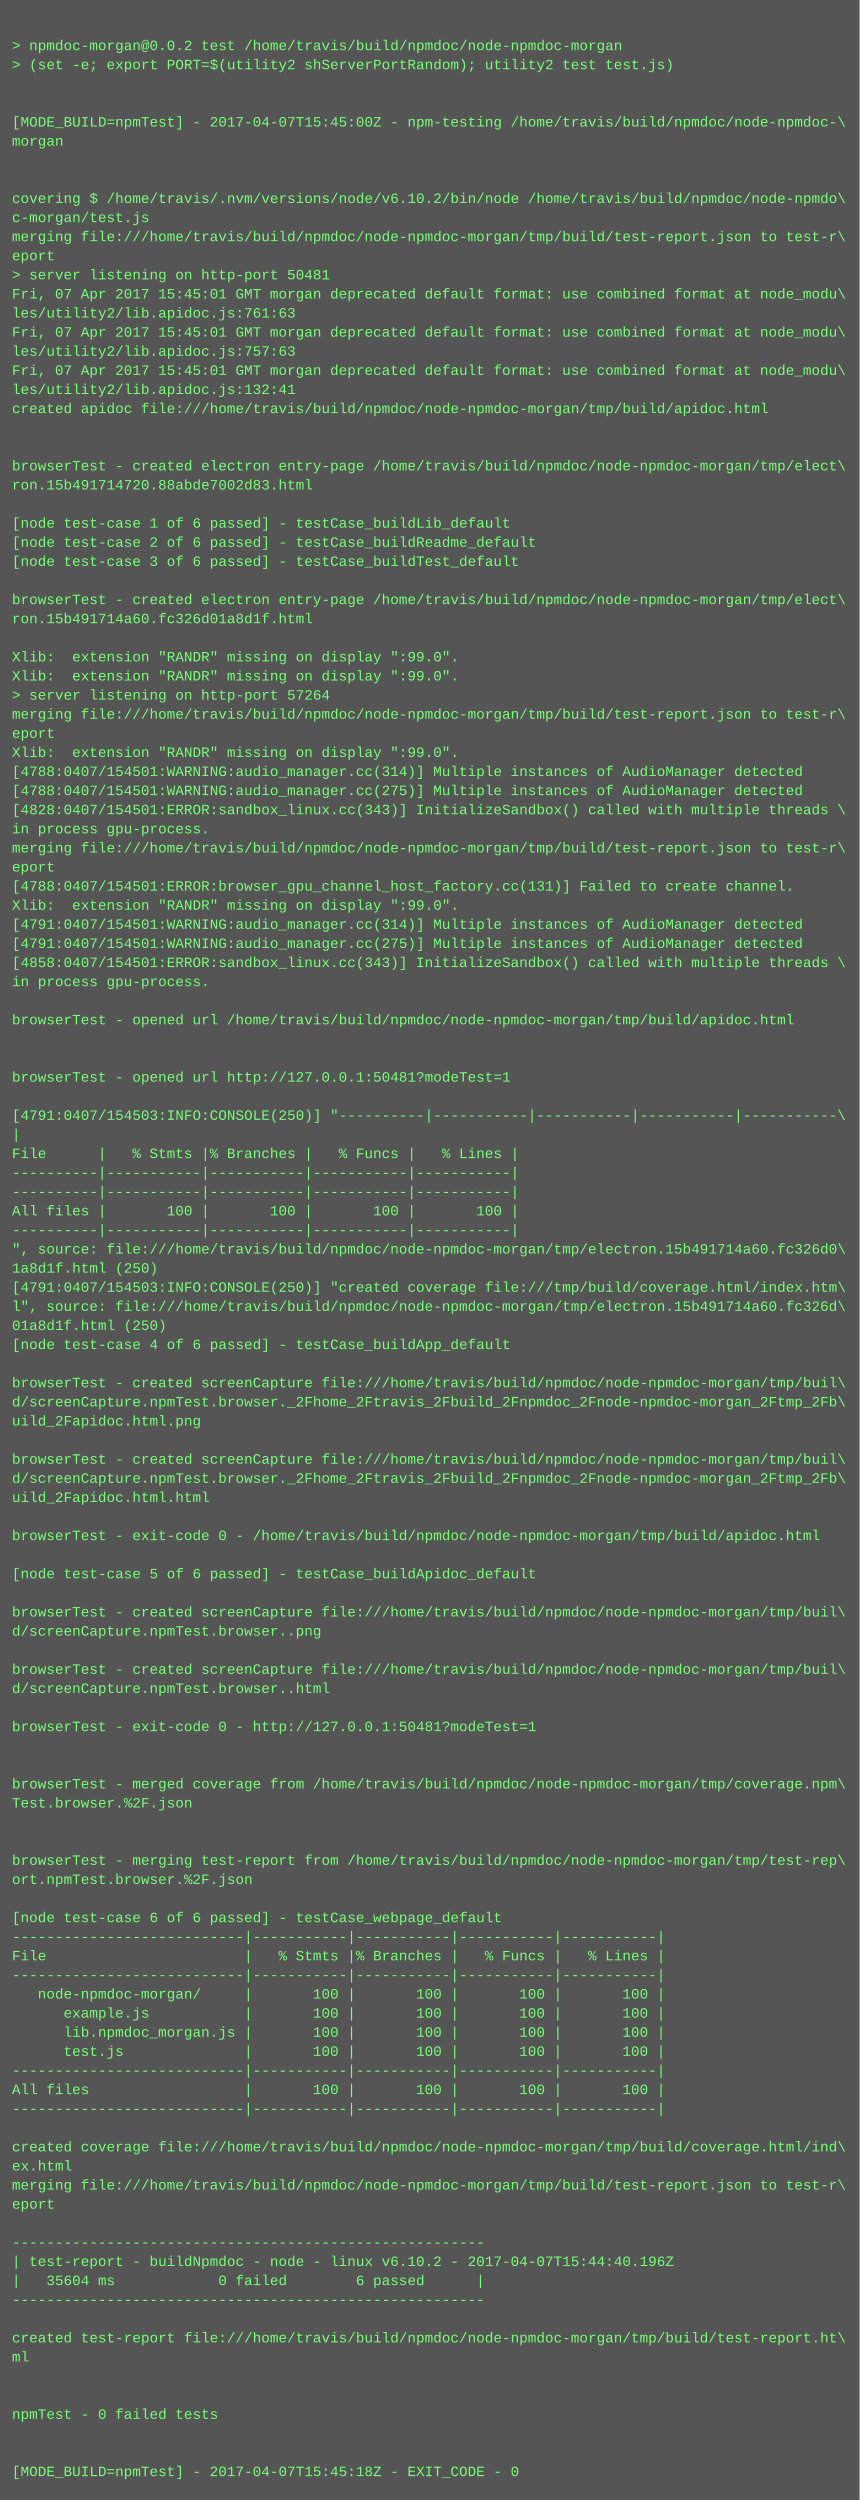
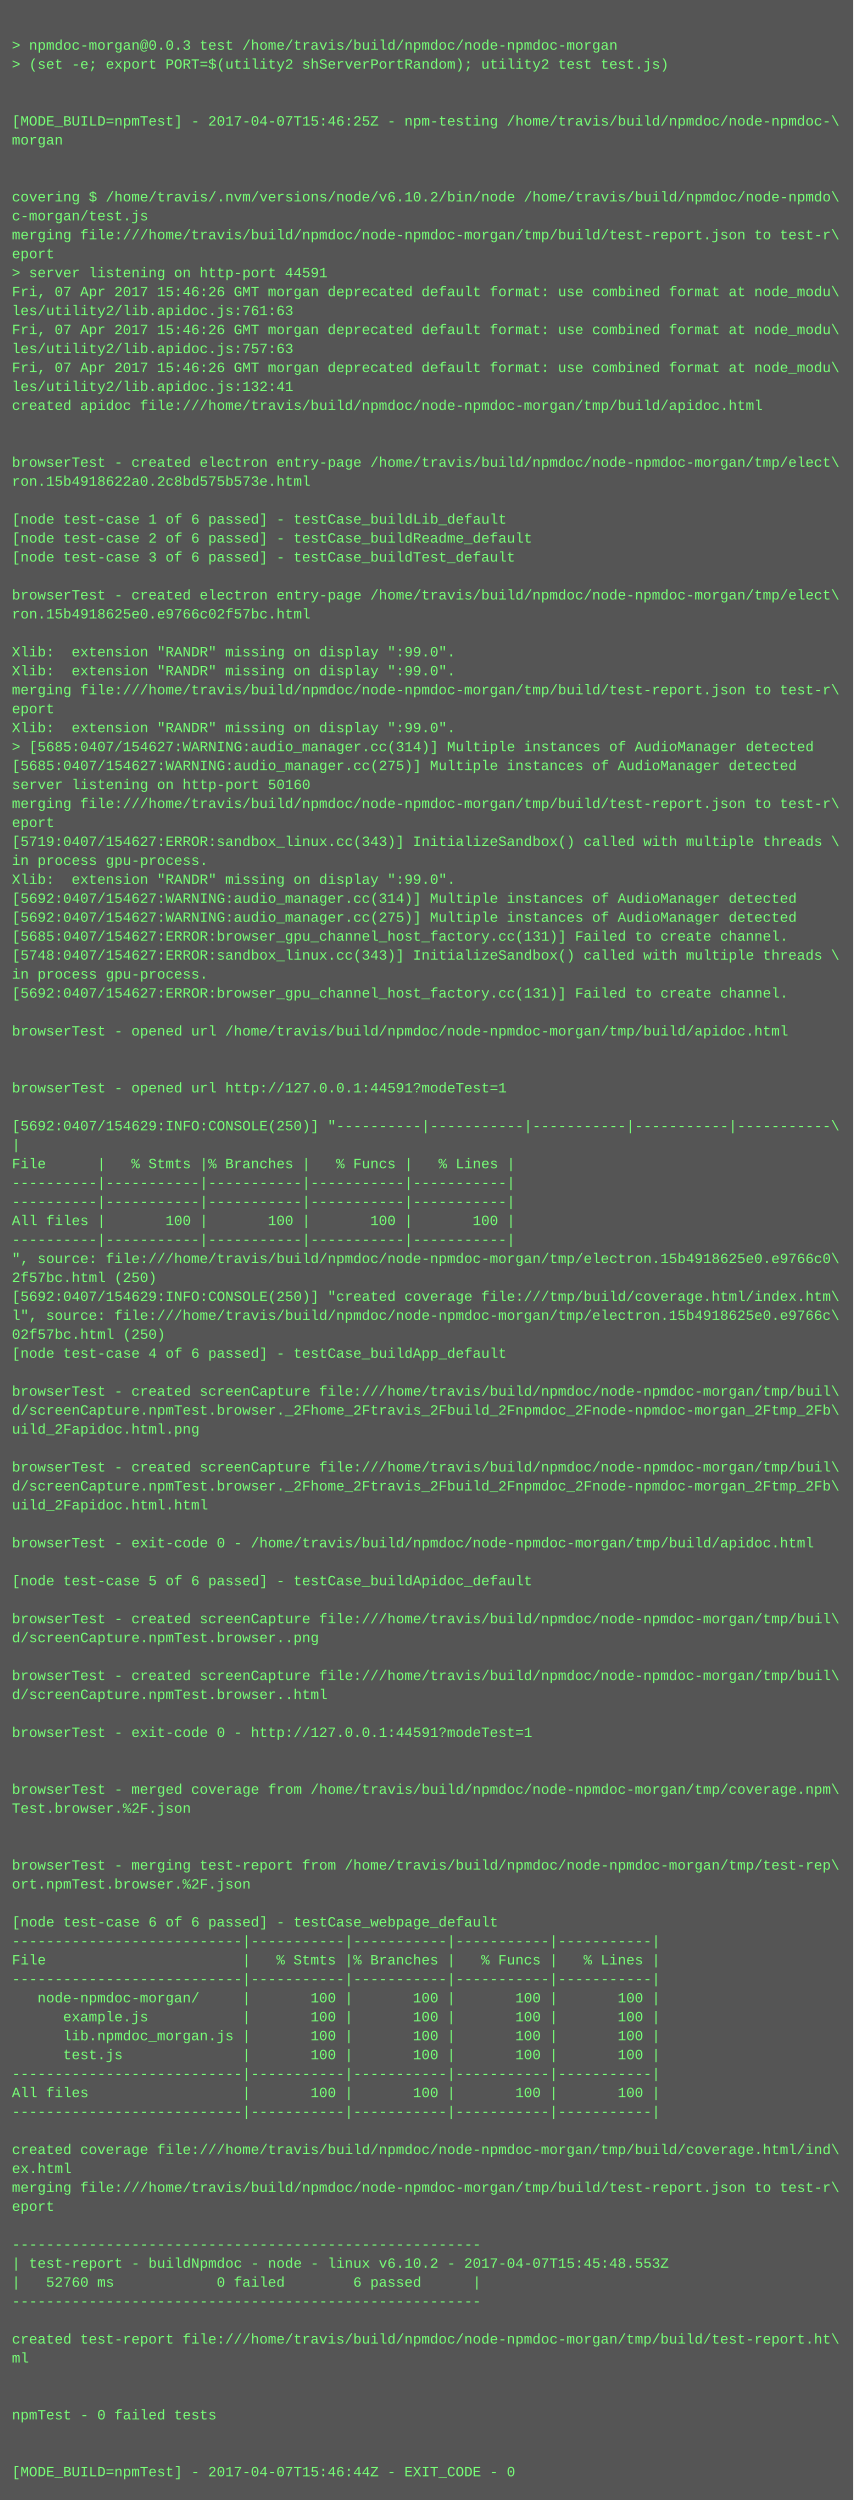
- <svg xmlns="http://www.w3.org/2000/svg" height="2094" width="720">
-   <rect height="2094" fill="#555" width="720" />
+ <svg xmlns="http://www.w3.org/2000/svg" height="2110" width="720">
+   <rect height="2110" fill="#555" width="720" />
  <text fill="#7f7" font-family="Courier New" font-size="12" xml:space="preserve">
    <tspan x="10" y="26" />
-     <tspan x="10" y="42">&gt; npmdoc-morgan@0.0.2 test /home/travis/build/npmdoc/node-npmdoc-morgan</tspan>
+     <tspan x="10" y="42">&gt; npmdoc-morgan@0.0.3 test /home/travis/build/npmdoc/node-npmdoc-morgan</tspan>
    <tspan x="10" y="58">&gt; (set -e; export PORT=$(utility2 shServerPortRandom); utility2 test test.js)</tspan>
    <tspan x="10" y="74" />
    <tspan x="10" y="90" />
-     <tspan x="10" y="106">[MODE_BUILD=npmTest] - 2017-04-07T15:45:00Z - npm-testing /home/travis/build/npmdoc/node-npmdoc-\</tspan>
+     <tspan x="10" y="106">[MODE_BUILD=npmTest] - 2017-04-07T15:46:25Z - npm-testing /home/travis/build/npmdoc/node-npmdoc-\</tspan>
    <tspan x="10" y="122">morgan</tspan>
    <tspan x="10" y="138" />
    <tspan x="10" y="154" />
    <tspan x="10" y="170">covering $ /home/travis/.nvm/versions/node/v6.10.2/bin/node /home/travis/build/npmdoc/node-npmdo\</tspan>
    <tspan x="10" y="186">c-morgan/test.js</tspan>
    <tspan x="10" y="202">merging file:///home/travis/build/npmdoc/node-npmdoc-morgan/tmp/build/test-report.json to test-r\</tspan>
    <tspan x="10" y="218">eport</tspan>
-     <tspan x="10" y="234">&gt; server listening on http-port 50481</tspan>
-     <tspan x="10" y="250">Fri, 07 Apr 2017 15:45:01 GMT morgan deprecated default format: use combined format at node_modu\</tspan>
+     <tspan x="10" y="234">&gt; server listening on http-port 44591</tspan>
+     <tspan x="10" y="250">Fri, 07 Apr 2017 15:46:26 GMT morgan deprecated default format: use combined format at node_modu\</tspan>
    <tspan x="10" y="266">les/utility2/lib.apidoc.js:761:63</tspan>
-     <tspan x="10" y="282">Fri, 07 Apr 2017 15:45:01 GMT morgan deprecated default format: use combined format at node_modu\</tspan>
+     <tspan x="10" y="282">Fri, 07 Apr 2017 15:46:26 GMT morgan deprecated default format: use combined format at node_modu\</tspan>
    <tspan x="10" y="298">les/utility2/lib.apidoc.js:757:63</tspan>
-     <tspan x="10" y="314">Fri, 07 Apr 2017 15:45:01 GMT morgan deprecated default format: use combined format at node_modu\</tspan>
+     <tspan x="10" y="314">Fri, 07 Apr 2017 15:46:26 GMT morgan deprecated default format: use combined format at node_modu\</tspan>
    <tspan x="10" y="330">les/utility2/lib.apidoc.js:132:41</tspan>
    <tspan x="10" y="346">created apidoc file:///home/travis/build/npmdoc/node-npmdoc-morgan/tmp/build/apidoc.html</tspan>
    <tspan x="10" y="362" />
    <tspan x="10" y="378" />
    <tspan x="10" y="394">browserTest - created electron entry-page /home/travis/build/npmdoc/node-npmdoc-morgan/tmp/elect\</tspan>
-     <tspan x="10" y="410">ron.15b491714720.88abde7002d83.html</tspan>
+     <tspan x="10" y="410">ron.15b4918622a0.2c8bd575b573e.html</tspan>
    <tspan x="10" y="426" />
    <tspan x="10" y="442">[node test-case 1 of 6 passed] - testCase_buildLib_default</tspan>
    <tspan x="10" y="458">[node test-case 2 of 6 passed] - testCase_buildReadme_default</tspan>
    <tspan x="10" y="474">[node test-case 3 of 6 passed] - testCase_buildTest_default</tspan>
    <tspan x="10" y="490" />
    <tspan x="10" y="506">browserTest - created electron entry-page /home/travis/build/npmdoc/node-npmdoc-morgan/tmp/elect\</tspan>
-     <tspan x="10" y="522">ron.15b491714a60.fc326d01a8d1f.html</tspan>
+     <tspan x="10" y="522">ron.15b4918625e0.e9766c02f57bc.html</tspan>
    <tspan x="10" y="538" />
    <tspan x="10" y="554">Xlib:  extension "RANDR" missing on display ":99.0".</tspan>
    <tspan x="10" y="570">Xlib:  extension "RANDR" missing on display ":99.0".</tspan>
-     <tspan x="10" y="586">&gt; server listening on http-port 57264</tspan>
-     <tspan x="10" y="602">merging file:///home/travis/build/npmdoc/node-npmdoc-morgan/tmp/build/test-report.json to test-r\</tspan>
-     <tspan x="10" y="618">eport</tspan>
-     <tspan x="10" y="634">Xlib:  extension "RANDR" missing on display ":99.0".</tspan>
-     <tspan x="10" y="650">[4788:0407/154501:WARNING:audio_manager.cc(314)] Multiple instances of AudioManager detected</tspan>
-     <tspan x="10" y="666">[4788:0407/154501:WARNING:audio_manager.cc(275)] Multiple instances of AudioManager detected</tspan>
-     <tspan x="10" y="682">[4828:0407/154501:ERROR:sandbox_linux.cc(343)] InitializeSandbox() called with multiple threads \</tspan>
-     <tspan x="10" y="698">in process gpu-process. </tspan>
-     <tspan x="10" y="714">merging file:///home/travis/build/npmdoc/node-npmdoc-morgan/tmp/build/test-report.json to test-r\</tspan>
-     <tspan x="10" y="730">eport</tspan>
-     <tspan x="10" y="746">[4788:0407/154501:ERROR:browser_gpu_channel_host_factory.cc(131)] Failed to create channel.</tspan>
-     <tspan x="10" y="762">Xlib:  extension "RANDR" missing on display ":99.0".</tspan>
-     <tspan x="10" y="778">[4791:0407/154501:WARNING:audio_manager.cc(314)] Multiple instances of AudioManager detected</tspan>
-     <tspan x="10" y="794">[4791:0407/154501:WARNING:audio_manager.cc(275)] Multiple instances of AudioManager detected</tspan>
-     <tspan x="10" y="810">[4858:0407/154501:ERROR:sandbox_linux.cc(343)] InitializeSandbox() called with multiple threads \</tspan>
+     <tspan x="10" y="586">merging file:///home/travis/build/npmdoc/node-npmdoc-morgan/tmp/build/test-report.json to test-r\</tspan>
+     <tspan x="10" y="602">eport</tspan>
+     <tspan x="10" y="618">Xlib:  extension "RANDR" missing on display ":99.0".</tspan>
+     <tspan x="10" y="634">&gt; [5685:0407/154627:WARNING:audio_manager.cc(314)] Multiple instances of AudioManager detected</tspan>
+     <tspan x="10" y="650">[5685:0407/154627:WARNING:audio_manager.cc(275)] Multiple instances of AudioManager detected</tspan>
+     <tspan x="10" y="666">server listening on http-port 50160</tspan>
+     <tspan x="10" y="682">merging file:///home/travis/build/npmdoc/node-npmdoc-morgan/tmp/build/test-report.json to test-r\</tspan>
+     <tspan x="10" y="698">eport</tspan>
+     <tspan x="10" y="714">[5719:0407/154627:ERROR:sandbox_linux.cc(343)] InitializeSandbox() called with multiple threads \</tspan>
+     <tspan x="10" y="730">in process gpu-process. </tspan>
+     <tspan x="10" y="746">Xlib:  extension "RANDR" missing on display ":99.0".</tspan>
+     <tspan x="10" y="762">[5692:0407/154627:WARNING:audio_manager.cc(314)] Multiple instances of AudioManager detected</tspan>
+     <tspan x="10" y="778">[5692:0407/154627:WARNING:audio_manager.cc(275)] Multiple instances of AudioManager detected</tspan>
+     <tspan x="10" y="794">[5685:0407/154627:ERROR:browser_gpu_channel_host_factory.cc(131)] Failed to create channel.</tspan>
+     <tspan x="10" y="810">[5748:0407/154627:ERROR:sandbox_linux.cc(343)] InitializeSandbox() called with multiple threads \</tspan>
    <tspan x="10" y="826">in process gpu-process. </tspan>
-     <tspan x="10" y="842" />
-     <tspan x="10" y="858">browserTest - opened url /home/travis/build/npmdoc/node-npmdoc-morgan/tmp/build/apidoc.html</tspan>
-     <tspan x="10" y="874" />
+     <tspan x="10" y="842">[5692:0407/154627:ERROR:browser_gpu_channel_host_factory.cc(131)] Failed to create channel.</tspan>
+     <tspan x="10" y="858" />
+     <tspan x="10" y="874">browserTest - opened url /home/travis/build/npmdoc/node-npmdoc-morgan/tmp/build/apidoc.html</tspan>
    <tspan x="10" y="890" />
-     <tspan x="10" y="906">browserTest - opened url http://127.0.0.1:50481?modeTest=1</tspan>
-     <tspan x="10" y="922" />
-     <tspan x="10" y="938">[4791:0407/154503:INFO:CONSOLE(250)] "----------|-----------|-----------|-----------|-----------\</tspan>
-     <tspan x="10" y="954">|</tspan>
-     <tspan x="10" y="970">File      |   % Stmts |% Branches |   % Funcs |   % Lines |</tspan>
-     <tspan x="10" y="986">----------|-----------|-----------|-----------|-----------|</tspan>
+     <tspan x="10" y="906" />
+     <tspan x="10" y="922">browserTest - opened url http://127.0.0.1:44591?modeTest=1</tspan>
+     <tspan x="10" y="938" />
+     <tspan x="10" y="954">[5692:0407/154629:INFO:CONSOLE(250)] "----------|-----------|-----------|-----------|-----------\</tspan>
+     <tspan x="10" y="970">|</tspan>
+     <tspan x="10" y="986">File      |   % Stmts |% Branches |   % Funcs |   % Lines |</tspan>
    <tspan x="10" y="1002">----------|-----------|-----------|-----------|-----------|</tspan>
-     <tspan x="10" y="1018">All files |       100 |       100 |       100 |       100 |</tspan>
-     <tspan x="10" y="1034">----------|-----------|-----------|-----------|-----------|</tspan>
-     <tspan x="10" y="1050">", source: file:///home/travis/build/npmdoc/node-npmdoc-morgan/tmp/electron.15b491714a60.fc326d0\</tspan>
-     <tspan x="10" y="1066">1a8d1f.html (250)</tspan>
-     <tspan x="10" y="1082">[4791:0407/154503:INFO:CONSOLE(250)] "created coverage file:///tmp/build/coverage.html/index.htm\</tspan>
-     <tspan x="10" y="1098">l", source: file:///home/travis/build/npmdoc/node-npmdoc-morgan/tmp/electron.15b491714a60.fc326d\</tspan>
-     <tspan x="10" y="1114">01a8d1f.html (250)</tspan>
-     <tspan x="10" y="1130">[node test-case 4 of 6 passed] - testCase_buildApp_default</tspan>
-     <tspan x="10" y="1146" />
-     <tspan x="10" y="1162">browserTest - created screenCapture file:///home/travis/build/npmdoc/node-npmdoc-morgan/tmp/buil\</tspan>
-     <tspan x="10" y="1178">d/screenCapture.npmTest.browser._2Fhome_2Ftravis_2Fbuild_2Fnpmdoc_2Fnode-npmdoc-morgan_2Ftmp_2Fb\</tspan>
-     <tspan x="10" y="1194">uild_2Fapidoc.html.png</tspan>
-     <tspan x="10" y="1210" />
-     <tspan x="10" y="1226">browserTest - created screenCapture file:///home/travis/build/npmdoc/node-npmdoc-morgan/tmp/buil\</tspan>
-     <tspan x="10" y="1242">d/screenCapture.npmTest.browser._2Fhome_2Ftravis_2Fbuild_2Fnpmdoc_2Fnode-npmdoc-morgan_2Ftmp_2Fb\</tspan>
-     <tspan x="10" y="1258">uild_2Fapidoc.html.html</tspan>
-     <tspan x="10" y="1274" />
-     <tspan x="10" y="1290">browserTest - exit-code 0 - /home/travis/build/npmdoc/node-npmdoc-morgan/tmp/build/apidoc.html</tspan>
-     <tspan x="10" y="1306" />
-     <tspan x="10" y="1322">[node test-case 5 of 6 passed] - testCase_buildApidoc_default</tspan>
-     <tspan x="10" y="1338" />
-     <tspan x="10" y="1354">browserTest - created screenCapture file:///home/travis/build/npmdoc/node-npmdoc-morgan/tmp/buil\</tspan>
-     <tspan x="10" y="1370">d/screenCapture.npmTest.browser..png</tspan>
-     <tspan x="10" y="1386" />
-     <tspan x="10" y="1402">browserTest - created screenCapture file:///home/travis/build/npmdoc/node-npmdoc-morgan/tmp/buil\</tspan>
-     <tspan x="10" y="1418">d/screenCapture.npmTest.browser..html</tspan>
-     <tspan x="10" y="1434" />
-     <tspan x="10" y="1450">browserTest - exit-code 0 - http://127.0.0.1:50481?modeTest=1</tspan>
-     <tspan x="10" y="1466" />
+     <tspan x="10" y="1018">----------|-----------|-----------|-----------|-----------|</tspan>
+     <tspan x="10" y="1034">All files |       100 |       100 |       100 |       100 |</tspan>
+     <tspan x="10" y="1050">----------|-----------|-----------|-----------|-----------|</tspan>
+     <tspan x="10" y="1066">", source: file:///home/travis/build/npmdoc/node-npmdoc-morgan/tmp/electron.15b4918625e0.e9766c0\</tspan>
+     <tspan x="10" y="1082">2f57bc.html (250)</tspan>
+     <tspan x="10" y="1098">[5692:0407/154629:INFO:CONSOLE(250)] "created coverage file:///tmp/build/coverage.html/index.htm\</tspan>
+     <tspan x="10" y="1114">l", source: file:///home/travis/build/npmdoc/node-npmdoc-morgan/tmp/electron.15b4918625e0.e9766c\</tspan>
+     <tspan x="10" y="1130">02f57bc.html (250)</tspan>
+     <tspan x="10" y="1146">[node test-case 4 of 6 passed] - testCase_buildApp_default</tspan>
+     <tspan x="10" y="1162" />
+     <tspan x="10" y="1178">browserTest - created screenCapture file:///home/travis/build/npmdoc/node-npmdoc-morgan/tmp/buil\</tspan>
+     <tspan x="10" y="1194">d/screenCapture.npmTest.browser._2Fhome_2Ftravis_2Fbuild_2Fnpmdoc_2Fnode-npmdoc-morgan_2Ftmp_2Fb\</tspan>
+     <tspan x="10" y="1210">uild_2Fapidoc.html.png</tspan>
+     <tspan x="10" y="1226" />
+     <tspan x="10" y="1242">browserTest - created screenCapture file:///home/travis/build/npmdoc/node-npmdoc-morgan/tmp/buil\</tspan>
+     <tspan x="10" y="1258">d/screenCapture.npmTest.browser._2Fhome_2Ftravis_2Fbuild_2Fnpmdoc_2Fnode-npmdoc-morgan_2Ftmp_2Fb\</tspan>
+     <tspan x="10" y="1274">uild_2Fapidoc.html.html</tspan>
+     <tspan x="10" y="1290" />
+     <tspan x="10" y="1306">browserTest - exit-code 0 - /home/travis/build/npmdoc/node-npmdoc-morgan/tmp/build/apidoc.html</tspan>
+     <tspan x="10" y="1322" />
+     <tspan x="10" y="1338">[node test-case 5 of 6 passed] - testCase_buildApidoc_default</tspan>
+     <tspan x="10" y="1354" />
+     <tspan x="10" y="1370">browserTest - created screenCapture file:///home/travis/build/npmdoc/node-npmdoc-morgan/tmp/buil\</tspan>
+     <tspan x="10" y="1386">d/screenCapture.npmTest.browser..png</tspan>
+     <tspan x="10" y="1402" />
+     <tspan x="10" y="1418">browserTest - created screenCapture file:///home/travis/build/npmdoc/node-npmdoc-morgan/tmp/buil\</tspan>
+     <tspan x="10" y="1434">d/screenCapture.npmTest.browser..html</tspan>
+     <tspan x="10" y="1450" />
+     <tspan x="10" y="1466">browserTest - exit-code 0 - http://127.0.0.1:44591?modeTest=1</tspan>
    <tspan x="10" y="1482" />
-     <tspan x="10" y="1498">browserTest - merged coverage from /home/travis/build/npmdoc/node-npmdoc-morgan/tmp/coverage.npm\</tspan>
-     <tspan x="10" y="1514">Test.browser.%2F.json</tspan>
-     <tspan x="10" y="1530" />
+     <tspan x="10" y="1498" />
+     <tspan x="10" y="1514">browserTest - merged coverage from /home/travis/build/npmdoc/node-npmdoc-morgan/tmp/coverage.npm\</tspan>
+     <tspan x="10" y="1530">Test.browser.%2F.json</tspan>
    <tspan x="10" y="1546" />
-     <tspan x="10" y="1562">browserTest - merging test-report from /home/travis/build/npmdoc/node-npmdoc-morgan/tmp/test-rep\</tspan>
-     <tspan x="10" y="1578">ort.npmTest.browser.%2F.json</tspan>
-     <tspan x="10" y="1594" />
-     <tspan x="10" y="1610">[node test-case 6 of 6 passed] - testCase_webpage_default</tspan>
-     <tspan x="10" y="1626">---------------------------|-----------|-----------|-----------|-----------|</tspan>
-     <tspan x="10" y="1642">File                       |   % Stmts |% Branches |   % Funcs |   % Lines |</tspan>
-     <tspan x="10" y="1658">---------------------------|-----------|-----------|-----------|-----------|</tspan>
-     <tspan x="10" y="1674">   node-npmdoc-morgan/     |       100 |       100 |       100 |       100 |</tspan>
-     <tspan x="10" y="1690">      example.js           |       100 |       100 |       100 |       100 |</tspan>
-     <tspan x="10" y="1706">      lib.npmdoc_morgan.js |       100 |       100 |       100 |       100 |</tspan>
-     <tspan x="10" y="1722">      test.js              |       100 |       100 |       100 |       100 |</tspan>
-     <tspan x="10" y="1738">---------------------------|-----------|-----------|-----------|-----------|</tspan>
-     <tspan x="10" y="1754">All files                  |       100 |       100 |       100 |       100 |</tspan>
-     <tspan x="10" y="1770">---------------------------|-----------|-----------|-----------|-----------|</tspan>
-     <tspan x="10" y="1786" />
-     <tspan x="10" y="1802">created coverage file:///home/travis/build/npmdoc/node-npmdoc-morgan/tmp/build/coverage.html/ind\</tspan>
-     <tspan x="10" y="1818">ex.html</tspan>
-     <tspan x="10" y="1834">merging file:///home/travis/build/npmdoc/node-npmdoc-morgan/tmp/build/test-report.json to test-r\</tspan>
-     <tspan x="10" y="1850">eport</tspan>
-     <tspan x="10" y="1866" />
-     <tspan x="10" y="1882">-------------------------------------------------------</tspan>
-     <tspan x="10" y="1898">| test-report - buildNpmdoc - node - linux v6.10.2 - 2017-04-07T15:44:40.196Z</tspan>
-     <tspan x="10" y="1914">|   35604 ms            0 failed        6 passed      |</tspan>
-     <tspan x="10" y="1930">-------------------------------------------------------</tspan>
-     <tspan x="10" y="1946" />
-     <tspan x="10" y="1962">created test-report file:///home/travis/build/npmdoc/node-npmdoc-morgan/tmp/build/test-report.ht\</tspan>
-     <tspan x="10" y="1978">ml</tspan>
-     <tspan x="10" y="1994" />
+     <tspan x="10" y="1562" />
+     <tspan x="10" y="1578">browserTest - merging test-report from /home/travis/build/npmdoc/node-npmdoc-morgan/tmp/test-rep\</tspan>
+     <tspan x="10" y="1594">ort.npmTest.browser.%2F.json</tspan>
+     <tspan x="10" y="1610" />
+     <tspan x="10" y="1626">[node test-case 6 of 6 passed] - testCase_webpage_default</tspan>
+     <tspan x="10" y="1642">---------------------------|-----------|-----------|-----------|-----------|</tspan>
+     <tspan x="10" y="1658">File                       |   % Stmts |% Branches |   % Funcs |   % Lines |</tspan>
+     <tspan x="10" y="1674">---------------------------|-----------|-----------|-----------|-----------|</tspan>
+     <tspan x="10" y="1690">   node-npmdoc-morgan/     |       100 |       100 |       100 |       100 |</tspan>
+     <tspan x="10" y="1706">      example.js           |       100 |       100 |       100 |       100 |</tspan>
+     <tspan x="10" y="1722">      lib.npmdoc_morgan.js |       100 |       100 |       100 |       100 |</tspan>
+     <tspan x="10" y="1738">      test.js              |       100 |       100 |       100 |       100 |</tspan>
+     <tspan x="10" y="1754">---------------------------|-----------|-----------|-----------|-----------|</tspan>
+     <tspan x="10" y="1770">All files                  |       100 |       100 |       100 |       100 |</tspan>
+     <tspan x="10" y="1786">---------------------------|-----------|-----------|-----------|-----------|</tspan>
+     <tspan x="10" y="1802" />
+     <tspan x="10" y="1818">created coverage file:///home/travis/build/npmdoc/node-npmdoc-morgan/tmp/build/coverage.html/ind\</tspan>
+     <tspan x="10" y="1834">ex.html</tspan>
+     <tspan x="10" y="1850">merging file:///home/travis/build/npmdoc/node-npmdoc-morgan/tmp/build/test-report.json to test-r\</tspan>
+     <tspan x="10" y="1866">eport</tspan>
+     <tspan x="10" y="1882" />
+     <tspan x="10" y="1898">-------------------------------------------------------</tspan>
+     <tspan x="10" y="1914">| test-report - buildNpmdoc - node - linux v6.10.2 - 2017-04-07T15:45:48.553Z</tspan>
+     <tspan x="10" y="1930">|   52760 ms            0 failed        6 passed      |</tspan>
+     <tspan x="10" y="1946">-------------------------------------------------------</tspan>
+     <tspan x="10" y="1962" />
+     <tspan x="10" y="1978">created test-report file:///home/travis/build/npmdoc/node-npmdoc-morgan/tmp/build/test-report.ht\</tspan>
+     <tspan x="10" y="1994">ml</tspan>
    <tspan x="10" y="2010" />
-     <tspan x="10" y="2026">npmTest - 0 failed tests</tspan>
-     <tspan x="10" y="2042" />
+     <tspan x="10" y="2026" />
+     <tspan x="10" y="2042">npmTest - 0 failed tests</tspan>
    <tspan x="10" y="2058" />
-     <tspan x="10" y="2074">[MODE_BUILD=npmTest] - 2017-04-07T15:45:18Z - EXIT_CODE - 0</tspan>
+     <tspan x="10" y="2074" />
+     <tspan x="10" y="2090">[MODE_BUILD=npmTest] - 2017-04-07T15:46:44Z - EXIT_CODE - 0</tspan>
  </text>
</svg>
